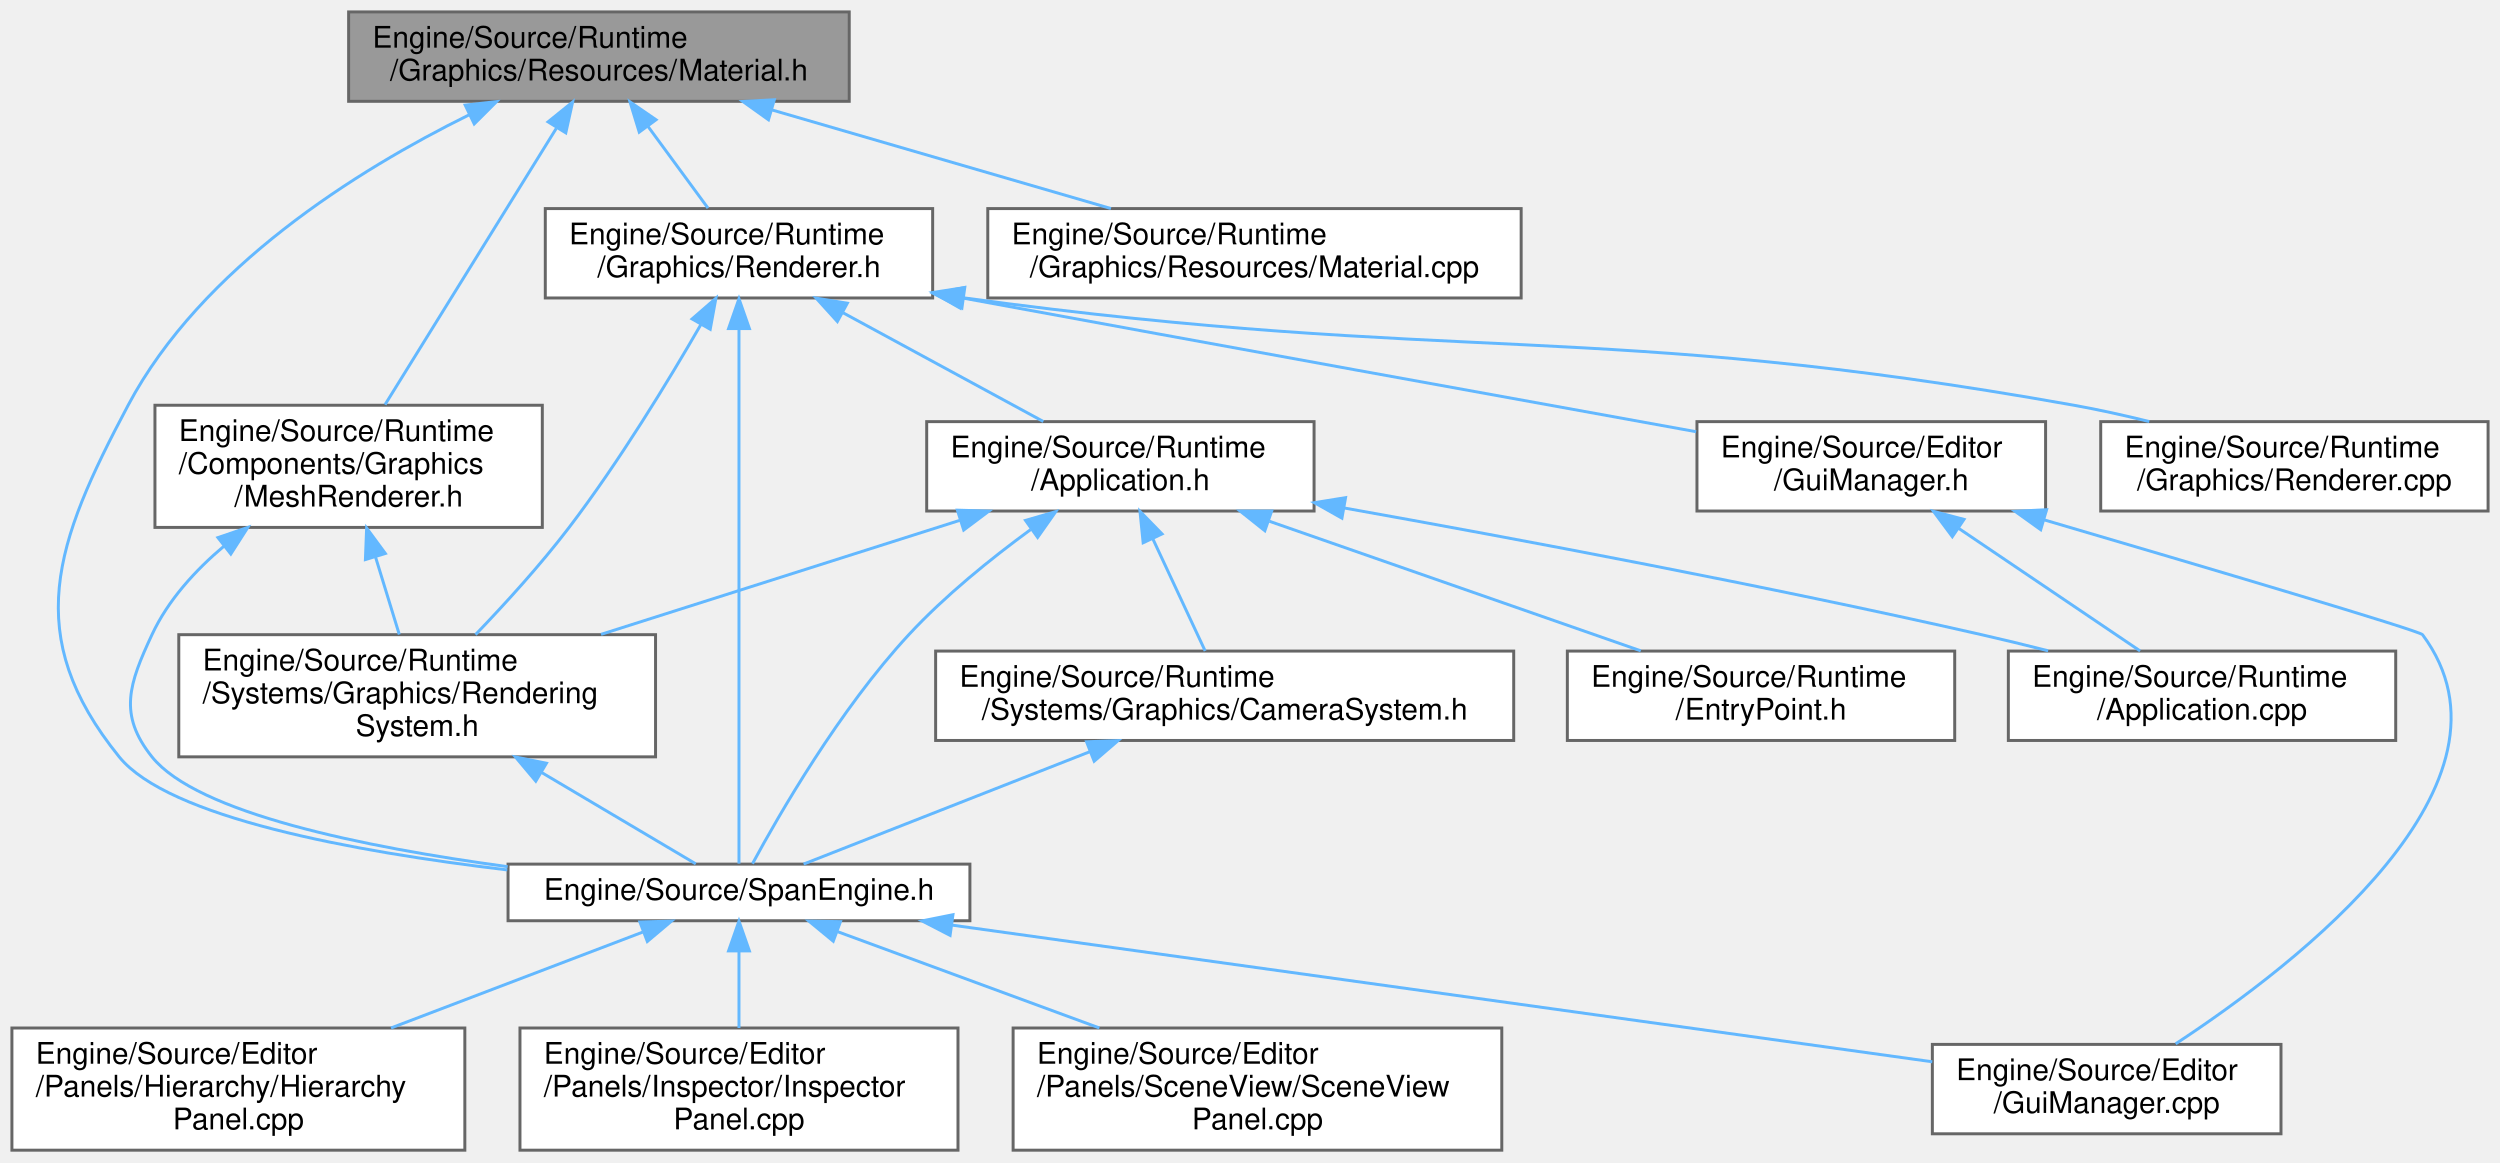
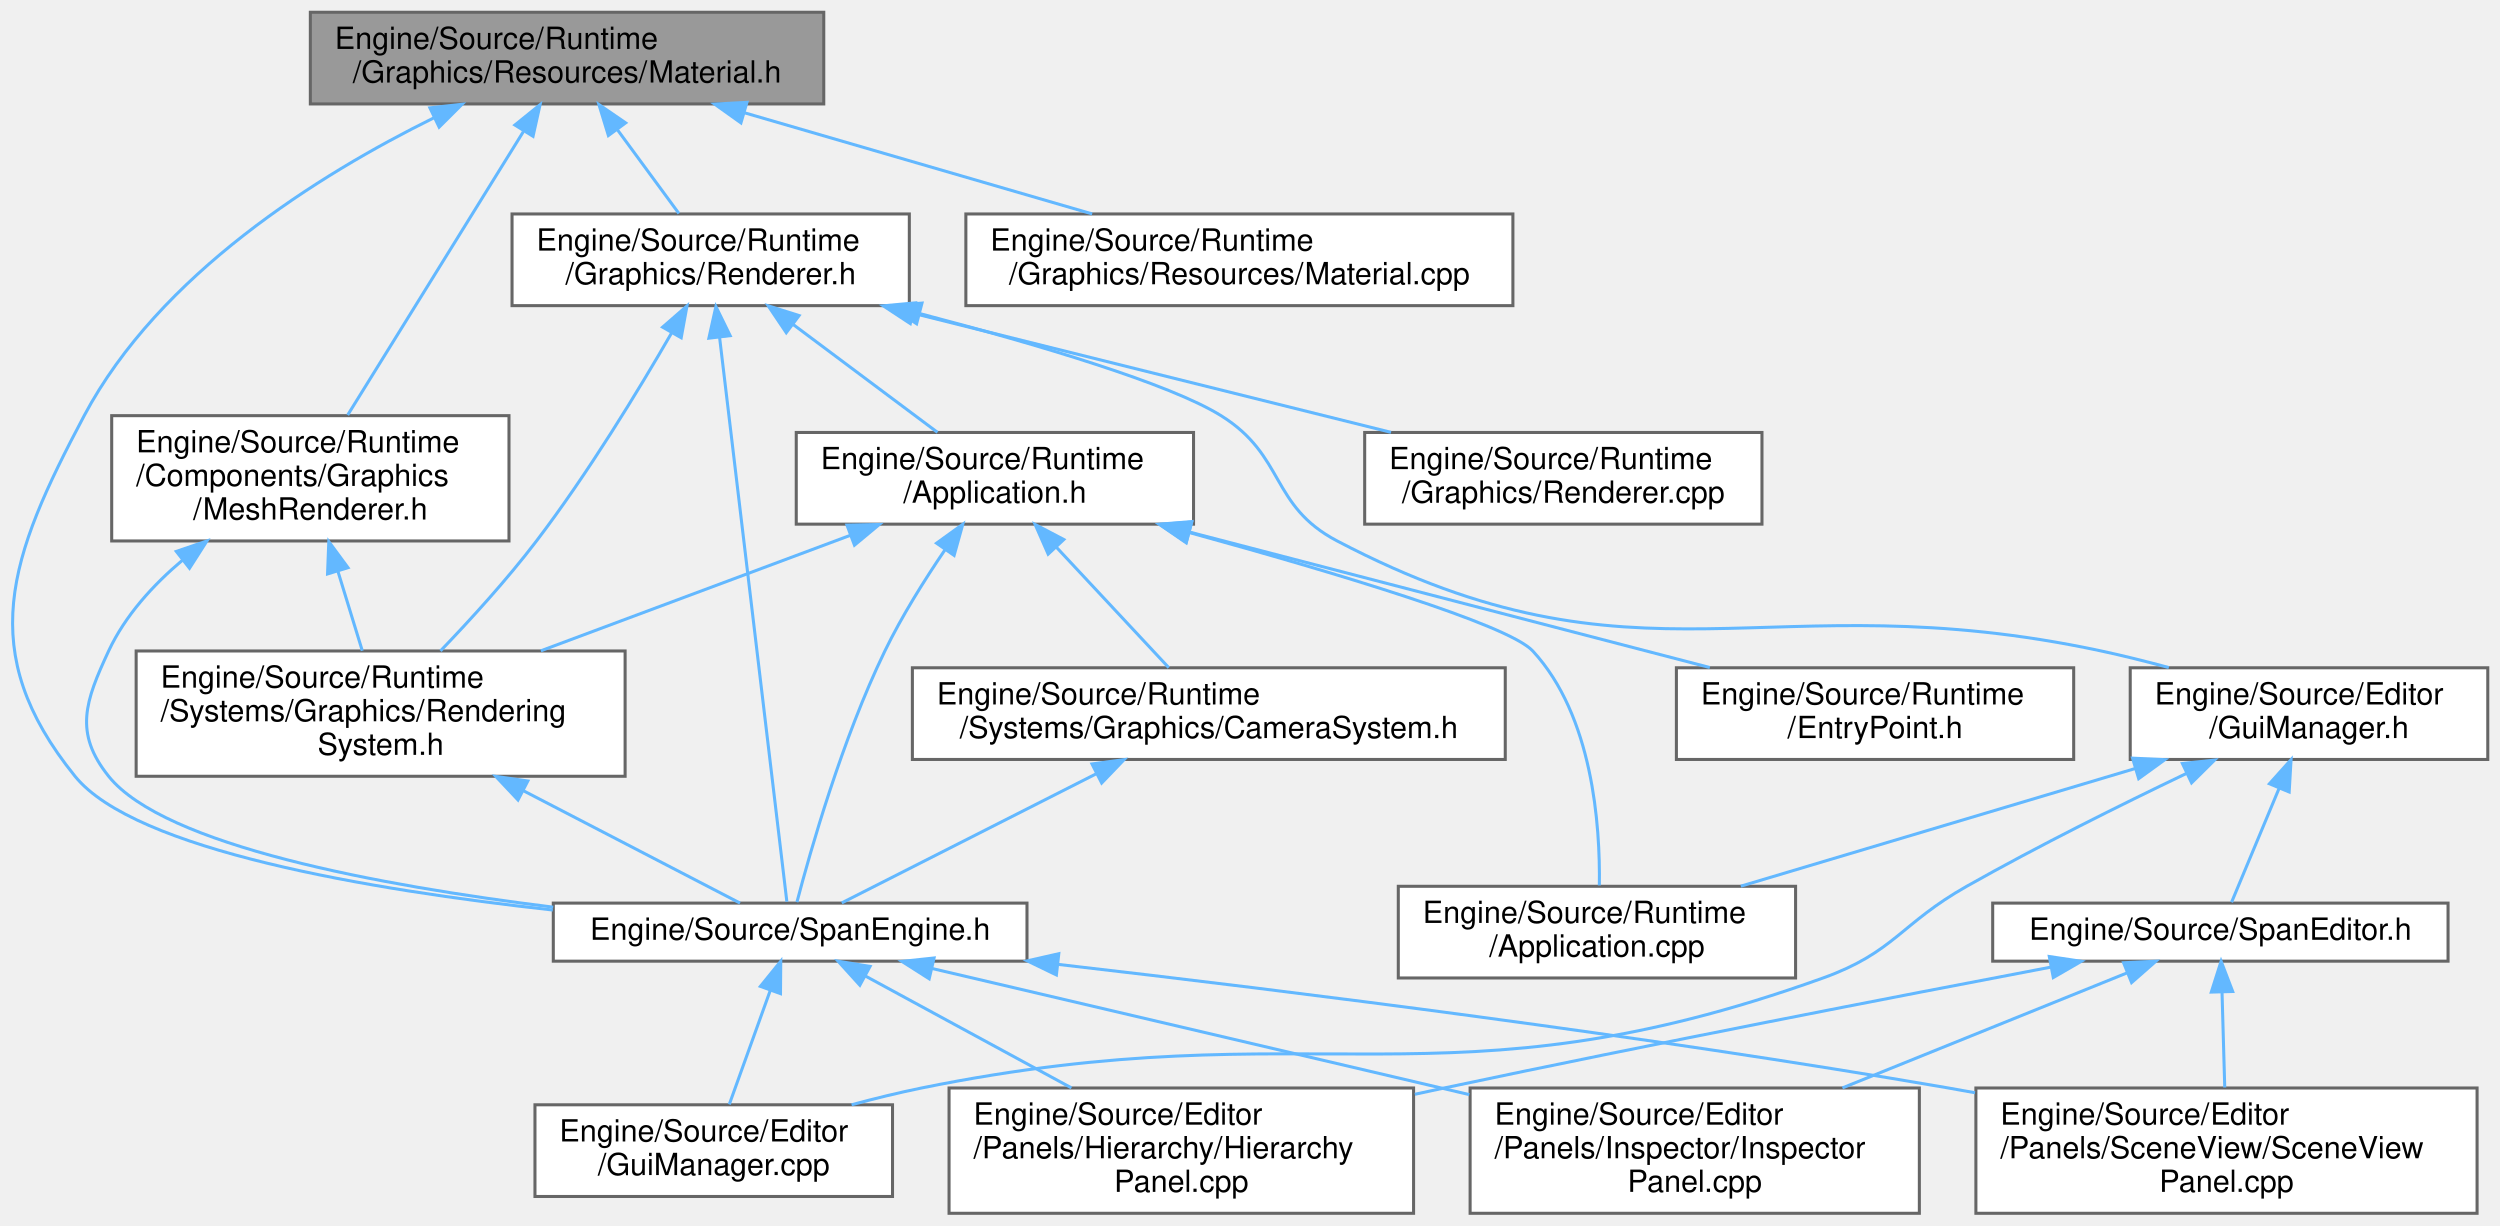
- <svg xmlns="http://www.w3.org/2000/svg" xmlns:xlink="http://www.w3.org/1999/xlink" width="839pt" height="390pt" viewBox="0.00 0.00 839.00 390.00">
-   <g id="graph0" class="graph" transform="scale(1 1) rotate(0) translate(4 386)">
+ <svg xmlns="http://www.w3.org/2000/svg" xmlns:xlink="http://www.w3.org/1999/xlink" width="818pt" height="401pt" viewBox="0.00 0.00 818.05 401.00">
+   <g id="graph0" class="graph" transform="scale(1 1) rotate(0) translate(4 397)">
    <g id="Node000001" class="node">
      <g id="a_Node000001">
        <a xlink:title="PBRマテリアルのパラメータ管理。">
-           <polygon fill="#999999" stroke="#666666" points="281,-382 113,-382 113,-352 281,-352 281,-382" />
-           <text text-anchor="start" x="121" y="-370" font-family="Helvetica,sans-Serif" font-size="10.00">Engine/Source/Runtime</text>
-           <text text-anchor="middle" x="197" y="-359" font-family="Helvetica,sans-Serif" font-size="10.00">/Graphics/Resources/Material.h</text>
+           <polygon fill="#999999" stroke="#666666" points="265.55,-393 97.55,-393 97.55,-363 265.55,-363 265.55,-393" />
+           <text text-anchor="start" x="105.55" y="-381" font-family="Helvetica,sans-Serif" font-size="10.00">Engine/Source/Runtime</text>
+           <text text-anchor="middle" x="181.55" y="-370" font-family="Helvetica,sans-Serif" font-size="10.00">/Graphics/Resources/Material.h</text>
        </a>
      </g>
    </g>
    <g id="Node000002" class="node">
      <g id="a_Node000002">
        <a xlink:href="MeshRenderer_8h.html" target="_top" xlink:title="メッシュの描画設定とマテリアル参照。">
-           <polygon fill="white" stroke="#666666" points="178,-250 48,-250 48,-209 178,-209 178,-250" />
-           <text text-anchor="start" x="56" y="-238" font-family="Helvetica,sans-Serif" font-size="10.00">Engine/Source/Runtime</text>
-           <text text-anchor="start" x="56" y="-227" font-family="Helvetica,sans-Serif" font-size="10.00">/Components/Graphics</text>
-           <text text-anchor="middle" x="113" y="-216" font-family="Helvetica,sans-Serif" font-size="10.00">/MeshRenderer.h</text>
+           <polygon fill="white" stroke="#666666" points="162.55,-261 32.55,-261 32.55,-220 162.55,-220 162.55,-261" />
+           <text text-anchor="start" x="40.55" y="-249" font-family="Helvetica,sans-Serif" font-size="10.00">Engine/Source/Runtime</text>
+           <text text-anchor="start" x="40.55" y="-238" font-family="Helvetica,sans-Serif" font-size="10.00">/Components/Graphics</text>
+           <text text-anchor="middle" x="97.55" y="-227" font-family="Helvetica,sans-Serif" font-size="10.00">/MeshRenderer.h</text>
        </a>
      </g>
    </g>
    <g id="edge1_Node000001_Node000002" class="edge">
      <g id="a_edge1_Node000001_Node000002">
        <a xlink:title=" ">
-           <path fill="none" stroke="#63b8ff" d="M182.7,-342.93C166.53,-316.84 140.47,-274.82 125.22,-250.21" />
-           <polygon fill="#63b8ff" stroke="#63b8ff" points="179.93,-345.1 188.17,-351.76 185.88,-341.41 179.93,-345.1" />
+           <path fill="none" stroke="#63b8ff" d="M167.25,-353.93C151.08,-327.84 125.02,-285.82 109.77,-261.21" />
+           <polygon fill="#63b8ff" stroke="#63b8ff" points="164.48,-356.1 172.72,-362.76 170.42,-352.41 164.48,-356.1" />
        </a>
      </g>
    </g>
    <g id="Node000004" class="node">
      <g id="a_Node000004">
        <a xlink:href="SpanEngine_8h.html" target="_top" xlink:title=" ">
-           <polygon fill="white" stroke="#666666" points="321.5,-96 166.5,-96 166.5,-77 321.5,-77 321.5,-96" />
-           <text text-anchor="middle" x="244" y="-84" font-family="Helvetica,sans-Serif" font-size="10.00">Engine/Source/SpanEngine.h</text>
-         </a>
-       </g>
-     </g>
-     <g id="edge24_Node000001_Node000004" class="edge">
-       <g id="a_edge24_Node000001_Node000004">
-         <a xlink:title=" ">
-           <path fill="none" stroke="#63b8ff" d="M153.41,-347.45C115.73,-328.84 63.57,-296.27 39,-250 14.39,-203.67 3.01,-172.79 36,-132 52.43,-111.68 114.24,-100.23 166.25,-94.05" />
-           <polygon fill="#63b8ff" stroke="#63b8ff" points="152.12,-350.72 162.65,-351.89 155.15,-344.41 152.12,-350.72" />
+           <polygon fill="white" stroke="#666666" points="332.05,-101.5 177.05,-101.5 177.05,-82.5 332.05,-82.5 332.05,-101.5" />
+           <text text-anchor="middle" x="254.55" y="-89.5" font-family="Helvetica,sans-Serif" font-size="10.00">Engine/Source/SpanEngine.h</text>
+         </a>
+       </g>
+     </g>
+     <g id="edge28_Node000001_Node000004" class="edge">
+       <g id="a_edge28_Node000001_Node000004">
+         <a xlink:title=" ">
+           <path fill="none" stroke="#63b8ff" d="M137.96,-358.45C100.28,-339.84 48.12,-307.27 23.55,-261 -1.06,-214.67 -12.44,-183.79 20.55,-143 40.08,-118.86 116.6,-105.86 176.89,-99.23" />
+           <polygon fill="#63b8ff" stroke="#63b8ff" points="136.67,-361.72 147.2,-362.89 139.7,-355.41 136.67,-361.72" />
        </a>
      </g>
    </g>
    <g id="Node000009" class="node">
      <g id="a_Node000009">
        <a xlink:href="Renderer_8h.html" target="_top" xlink:title="描画パイプラインの構築と実行。">
-           <polygon fill="white" stroke="#666666" points="309,-316 179,-316 179,-286 309,-286 309,-316" />
-           <text text-anchor="start" x="187" y="-304" font-family="Helvetica,sans-Serif" font-size="10.00">Engine/Source/Runtime</text>
-           <text text-anchor="middle" x="244" y="-293" font-family="Helvetica,sans-Serif" font-size="10.00">/Graphics/Renderer.h</text>
+           <polygon fill="white" stroke="#666666" points="293.55,-327 163.55,-327 163.55,-297 293.55,-297 293.55,-327" />
+           <text text-anchor="start" x="171.55" y="-315" font-family="Helvetica,sans-Serif" font-size="10.00">Engine/Source/Runtime</text>
+           <text text-anchor="middle" x="228.55" y="-304" font-family="Helvetica,sans-Serif" font-size="10.00">/Graphics/Renderer.h</text>
        </a>
      </g>
    </g>
    <g id="edge9_Node000001_Node000009" class="edge">
      <g id="a_edge9_Node000001_Node000009">
        <a xlink:title=" ">
-           <path fill="none" stroke="#63b8ff" d="M213.5,-343.53C220.19,-334.43 227.7,-324.19 233.6,-316.16" />
-           <polygon fill="#63b8ff" stroke="#63b8ff" points="210.53,-341.66 207.43,-351.8 216.17,-345.81 210.53,-341.66" />
-         </a>
-       </g>
-     </g>
-     <g id="Node000016" class="node">
-       <g id="a_Node000016">
+           <path fill="none" stroke="#63b8ff" d="M198.05,-354.53C204.74,-345.43 212.25,-335.19 218.15,-327.16" />
+           <polygon fill="#63b8ff" stroke="#63b8ff" points="195.08,-352.66 191.98,-362.8 200.72,-356.81 195.08,-352.66" />
+         </a>
+       </g>
+     </g>
+     <g id="Node000017" class="node">
+       <g id="a_Node000017">
        <a xlink:href="Material_8cpp.html" target="_top" xlink:title=" ">
-           <polygon fill="white" stroke="#666666" points="506.5,-316 327.5,-316 327.5,-286 506.5,-286 506.5,-316" />
-           <text text-anchor="start" x="335.5" y="-304" font-family="Helvetica,sans-Serif" font-size="10.00">Engine/Source/Runtime</text>
-           <text text-anchor="middle" x="417" y="-293" font-family="Helvetica,sans-Serif" font-size="10.00">/Graphics/Resources/Material.cpp</text>
-         </a>
-       </g>
-     </g>
-     <g id="edge23_Node000001_Node000016" class="edge">
-       <g id="a_edge23_Node000001_Node000016">
-         <a xlink:title=" ">
-           <path fill="none" stroke="#63b8ff" d="M255.02,-349.12C290.49,-338.8 335.33,-325.76 368.83,-316.01" />
-           <polygon fill="#63b8ff" stroke="#63b8ff" points="253.9,-345.8 245.28,-351.95 255.86,-352.52 253.9,-345.8" />
+           <polygon fill="white" stroke="#666666" points="491.05,-327 312.05,-327 312.05,-297 491.05,-297 491.05,-327" />
+           <text text-anchor="start" x="320.05" y="-315" font-family="Helvetica,sans-Serif" font-size="10.00">Engine/Source/Runtime</text>
+           <text text-anchor="middle" x="401.55" y="-304" font-family="Helvetica,sans-Serif" font-size="10.00">/Graphics/Resources/Material.cpp</text>
+         </a>
+       </g>
+     </g>
+     <g id="edge27_Node000001_Node000017" class="edge">
+       <g id="a_edge27_Node000001_Node000017">
+         <a xlink:title=" ">
+           <path fill="none" stroke="#63b8ff" d="M239.57,-360.12C275.04,-349.8 319.88,-336.76 353.38,-327.01" />
+           <polygon fill="#63b8ff" stroke="#63b8ff" points="238.45,-356.8 229.83,-362.95 240.41,-363.52 238.45,-356.8" />
        </a>
      </g>
    </g>
    <g id="Node000003" class="node">
      <g id="a_Node000003">
        <a xlink:href="RenderingSystem_8h.html" target="_top" xlink:title="描画コマンド発行システム。">
-           <polygon fill="white" stroke="#666666" points="216,-173 56,-173 56,-132 216,-132 216,-173" />
-           <text text-anchor="start" x="64" y="-161" font-family="Helvetica,sans-Serif" font-size="10.00">Engine/Source/Runtime</text>
-           <text text-anchor="start" x="64" y="-150" font-family="Helvetica,sans-Serif" font-size="10.00">/Systems/Graphics/Rendering</text>
-           <text text-anchor="middle" x="136" y="-139" font-family="Helvetica,sans-Serif" font-size="10.00">System.h</text>
+           <polygon fill="white" stroke="#666666" points="200.55,-184 40.55,-184 40.55,-143 200.55,-143 200.55,-184" />
+           <text text-anchor="start" x="48.55" y="-172" font-family="Helvetica,sans-Serif" font-size="10.00">Engine/Source/Runtime</text>
+           <text text-anchor="start" x="48.55" y="-161" font-family="Helvetica,sans-Serif" font-size="10.00">/Systems/Graphics/Rendering</text>
+           <text text-anchor="middle" x="120.55" y="-150" font-family="Helvetica,sans-Serif" font-size="10.00">System.h</text>
        </a>
      </g>
    </g>
    <g id="edge2_Node000002_Node000003" class="edge">
      <g id="a_edge2_Node000002_Node000003">
        <a xlink:title=" ">
-           <path fill="none" stroke="#63b8ff" d="M122.05,-198.98C124.72,-190.28 127.57,-180.98 130,-173.07" />
-           <polygon fill="#63b8ff" stroke="#63b8ff" points="118.63,-198.21 119.04,-208.79 125.32,-200.26 118.63,-198.21" />
+           <path fill="none" stroke="#63b8ff" d="M106.6,-209.98C109.27,-201.28 112.12,-191.98 114.55,-184.07" />
+           <polygon fill="#63b8ff" stroke="#63b8ff" points="103.18,-209.21 103.59,-219.79 109.87,-211.26 103.18,-209.21" />
        </a>
      </g>
    </g>
    <g id="edge8_Node000002_Node000004" class="edge">
      <g id="a_edge8_Node000002_Node000004">
        <a xlink:title=" ">
-           <path fill="none" stroke="#63b8ff" d="M71.26,-202.8C61.5,-194.58 52.39,-184.57 47,-173 39.31,-156.48 35.62,-146.23 47,-132 62.08,-113.14 117.97,-101.69 166.38,-95.14" />
-           <polygon fill="#63b8ff" stroke="#63b8ff" points="69.14,-205.58 79.17,-209 73.46,-200.07 69.14,-205.58" />
+           <path fill="none" stroke="#63b8ff" d="M55.81,-213.8C46.05,-205.58 36.94,-195.57 31.55,-184 23.86,-167.48 20.16,-157.22 31.55,-143 49.71,-120.31 120.12,-107.22 177.02,-100.17" />
+           <polygon fill="#63b8ff" stroke="#63b8ff" points="53.69,-216.58 63.72,-220 58.01,-211.07 53.69,-216.58" />
        </a>
      </g>
    </g>
    <g id="edge3_Node000003_Node000004" class="edge">
      <g id="a_edge3_Node000003_Node000004">
        <a xlink:title=" ">
-           <path fill="none" stroke="#63b8ff" d="M177.76,-126.75C196.02,-115.93 216.26,-103.94 229.5,-96.09" />
-           <polygon fill="#63b8ff" stroke="#63b8ff" points="175.81,-123.84 168.99,-131.95 179.38,-129.86 175.81,-123.84" />
+           <path fill="none" stroke="#63b8ff" d="M167.11,-138.35C191.79,-125.55 220.55,-110.63 238.15,-101.5" />
+           <polygon fill="#63b8ff" stroke="#63b8ff" points="165.5,-135.24 158.23,-142.96 168.72,-141.46 165.5,-135.24" />
        </a>
      </g>
    </g>
    <g id="Node000005" class="node">
      <g id="a_Node000005">
        <a xlink:href="GuiManager_8cpp.html" target="_top" xlink:title=" ">
-           <polygon fill="white" stroke="#666666" points="761.5,-35.5 644.5,-35.5 644.5,-5.5 761.5,-5.5 761.5,-35.5" />
-           <text text-anchor="start" x="652.5" y="-23.5" font-family="Helvetica,sans-Serif" font-size="10.00">Engine/Source/Editor</text>
-           <text text-anchor="middle" x="703" y="-12.5" font-family="Helvetica,sans-Serif" font-size="10.00">/GuiManager.cpp</text>
+           <polygon fill="white" stroke="#666666" points="288.05,-35.5 171.05,-35.5 171.05,-5.5 288.05,-5.5 288.05,-35.5" />
+           <text text-anchor="start" x="179.05" y="-23.5" font-family="Helvetica,sans-Serif" font-size="10.00">Engine/Source/Editor</text>
+           <text text-anchor="middle" x="229.55" y="-12.5" font-family="Helvetica,sans-Serif" font-size="10.00">/GuiManager.cpp</text>
        </a>
      </g>
    </g>
    <g id="edge4_Node000004_Node000005" class="edge">
      <g id="a_edge4_Node000004_Node000005">
        <a xlink:title=" ">
-           <path fill="none" stroke="#63b8ff" d="M315.34,-75.55C405.91,-62.92 560.48,-41.37 644.48,-29.66" />
-           <polygon fill="#63b8ff" stroke="#63b8ff" points="314.85,-72.09 305.43,-76.94 315.81,-79.02 314.85,-72.09" />
+           <path fill="none" stroke="#63b8ff" d="M248.05,-72.93C243.87,-61.3 238.51,-46.4 234.64,-35.64" />
+           <polygon fill="#63b8ff" stroke="#63b8ff" points="244.81,-74.25 251.48,-82.48 251.39,-71.88 244.81,-74.25" />
        </a>
      </g>
    </g>
    <g id="Node000006" class="node">
      <g id="a_Node000006">
        <a xlink:href="HierarchyPanel_8cpp.html" target="_top" xlink:title=" ">
-           <polygon fill="white" stroke="#666666" points="152,-41 0,-41 0,0 152,0 152,-41" />
-           <text text-anchor="start" x="8" y="-29" font-family="Helvetica,sans-Serif" font-size="10.00">Engine/Source/Editor</text>
-           <text text-anchor="start" x="8" y="-18" font-family="Helvetica,sans-Serif" font-size="10.00">/Panels/Hierarchy/Hierarchy</text>
-           <text text-anchor="middle" x="76" y="-7" font-family="Helvetica,sans-Serif" font-size="10.00">Panel.cpp</text>
+           <polygon fill="white" stroke="#666666" points="458.55,-41 306.55,-41 306.55,0 458.55,0 458.55,-41" />
+           <text text-anchor="start" x="314.55" y="-29" font-family="Helvetica,sans-Serif" font-size="10.00">Engine/Source/Editor</text>
+           <text text-anchor="start" x="314.55" y="-18" font-family="Helvetica,sans-Serif" font-size="10.00">/Panels/Hierarchy/Hierarchy</text>
+           <text text-anchor="middle" x="382.55" y="-7" font-family="Helvetica,sans-Serif" font-size="10.00">Panel.cpp</text>
        </a>
      </g>
    </g>
    <g id="edge5_Node000004_Node000006" class="edge">
      <g id="a_edge5_Node000004_Node000006">
        <a xlink:title=" ">
-           <path fill="none" stroke="#63b8ff" d="M211.7,-73.19C187.78,-64.08 154.71,-51.49 127.21,-41.01" />
-           <polygon fill="#63b8ff" stroke="#63b8ff" points="210.75,-76.58 221.34,-76.87 213.24,-70.04 210.75,-76.58" />
+           <path fill="none" stroke="#63b8ff" d="M279.22,-77.61C298.33,-67.23 325.09,-52.7 346.59,-41.03" />
+           <polygon fill="#63b8ff" stroke="#63b8ff" points="277.36,-74.63 270.25,-82.48 280.7,-80.78 277.36,-74.63" />
        </a>
      </g>
    </g>
    <g id="Node000007" class="node">
      <g id="a_Node000007">
        <a xlink:href="InspectorPanel_8cpp.html" target="_top" xlink:title=" ">
-           <polygon fill="white" stroke="#666666" points="317.5,-41 170.5,-41 170.5,0 317.5,0 317.5,-41" />
-           <text text-anchor="start" x="178.5" y="-29" font-family="Helvetica,sans-Serif" font-size="10.00">Engine/Source/Editor</text>
-           <text text-anchor="start" x="178.5" y="-18" font-family="Helvetica,sans-Serif" font-size="10.00">/Panels/Inspector/Inspector</text>
-           <text text-anchor="middle" x="244" y="-7" font-family="Helvetica,sans-Serif" font-size="10.00">Panel.cpp</text>
+           <polygon fill="white" stroke="#666666" points="624.05,-41 477.05,-41 477.05,0 624.05,0 624.05,-41" />
+           <text text-anchor="start" x="485.05" y="-29" font-family="Helvetica,sans-Serif" font-size="10.00">Engine/Source/Editor</text>
+           <text text-anchor="start" x="485.05" y="-18" font-family="Helvetica,sans-Serif" font-size="10.00">/Panels/Inspector/Inspector</text>
+           <text text-anchor="middle" x="550.55" y="-7" font-family="Helvetica,sans-Serif" font-size="10.00">Panel.cpp</text>
        </a>
      </g>
    </g>
    <g id="edge6_Node000004_Node000007" class="edge">
      <g id="a_edge6_Node000004_Node000007">
        <a xlink:title=" ">
-           <path fill="none" stroke="#63b8ff" d="M244,-66.63C244,-58.56 244,-49.15 244,-41.01" />
-           <polygon fill="#63b8ff" stroke="#63b8ff" points="240.5,-66.87 244,-76.87 247.5,-66.87 240.5,-66.87" />
+           <path fill="none" stroke="#63b8ff" d="M301.03,-80.09C344.18,-69.96 410.21,-54.47 467.55,-41 470.58,-40.29 473.66,-39.56 476.78,-38.83" />
+           <polygon fill="#63b8ff" stroke="#63b8ff" points="300.05,-76.73 291.11,-82.42 301.64,-83.54 300.05,-76.73" />
        </a>
      </g>
    </g>
    <g id="Node000008" class="node">
      <g id="a_Node000008">
        <a xlink:href="SceneViewPanel_8cpp.html" target="_top" xlink:title=" ">
-           <polygon fill="white" stroke="#666666" points="500,-41 336,-41 336,0 500,0 500,-41" />
-           <text text-anchor="start" x="344" y="-29" font-family="Helvetica,sans-Serif" font-size="10.00">Engine/Source/Editor</text>
-           <text text-anchor="start" x="344" y="-18" font-family="Helvetica,sans-Serif" font-size="10.00">/Panels/SceneView/SceneView</text>
-           <text text-anchor="middle" x="418" y="-7" font-family="Helvetica,sans-Serif" font-size="10.00">Panel.cpp</text>
+           <polygon fill="white" stroke="#666666" points="806.55,-41 642.55,-41 642.55,0 806.55,0 806.55,-41" />
+           <text text-anchor="start" x="650.55" y="-29" font-family="Helvetica,sans-Serif" font-size="10.00">Engine/Source/Editor</text>
+           <text text-anchor="start" x="650.55" y="-18" font-family="Helvetica,sans-Serif" font-size="10.00">/Panels/SceneView/SceneView</text>
+           <text text-anchor="middle" x="724.55" y="-7" font-family="Helvetica,sans-Serif" font-size="10.00">Panel.cpp</text>
        </a>
      </g>
    </g>
    <g id="edge7_Node000004_Node000008" class="edge">
      <g id="a_edge7_Node000004_Node000008">
        <a xlink:title=" ">
-           <path fill="none" stroke="#63b8ff" d="M277.13,-73.32C301.92,-64.19 336.35,-51.53 364.96,-41.01" />
-           <polygon fill="#63b8ff" stroke="#63b8ff" points="275.64,-70.13 267.47,-76.87 278.06,-76.7 275.64,-70.13" />
-         </a>
-       </g>
-     </g>
-     <g id="edge21_Node000009_Node000003" class="edge">
-       <g id="a_edge21_Node000009_Node000003">
-         <a xlink:title=" ">
-           <path fill="none" stroke="#63b8ff" d="M231.24,-277.12C220.35,-258.24 203.82,-231.07 187,-209 177.4,-196.41 165.48,-183.32 155.58,-173.02" />
-           <polygon fill="#63b8ff" stroke="#63b8ff" points="228.26,-278.96 236.26,-285.91 234.35,-275.49 228.26,-278.96" />
-         </a>
-       </g>
-     </g>
-     <g id="edge22_Node000009_Node000004" class="edge">
-       <g id="a_edge22_Node000009_Node000004">
-         <a xlink:title=" ">
-           <path fill="none" stroke="#63b8ff" d="M244,-275.47C244,-228.2 244,-126.45 244,-96.17" />
-           <polygon fill="#63b8ff" stroke="#63b8ff" points="240.5,-275.73 244,-285.73 247.5,-275.73 240.5,-275.73" />
+           <path fill="none" stroke="#63b8ff" d="M342.27,-81.44C419.28,-72.57 534.19,-58.17 633.55,-41 636.42,-40.5 639.33,-39.98 642.27,-39.44" />
+           <polygon fill="#63b8ff" stroke="#63b8ff" points="341.67,-77.99 332.13,-82.6 342.46,-84.94 341.67,-77.99" />
+         </a>
+       </g>
+     </g>
+     <g id="edge25_Node000009_Node000003" class="edge">
+       <g id="a_edge25_Node000009_Node000003">
+         <a xlink:title=" ">
+           <path fill="none" stroke="#63b8ff" d="M215.79,-288.12C204.9,-269.24 188.37,-242.07 171.55,-220 161.95,-207.41 150.03,-194.32 140.13,-184.02" />
+           <polygon fill="#63b8ff" stroke="#63b8ff" points="212.81,-289.96 220.8,-296.91 218.9,-286.49 212.81,-289.96" />
+         </a>
+       </g>
+     </g>
+     <g id="edge26_Node000009_Node000004" class="edge">
+       <g id="a_edge26_Node000009_Node000004">
+         <a xlink:title=" ">
+           <path fill="none" stroke="#63b8ff" d="M231.47,-286.54C237.21,-238.37 249.76,-133.2 253.48,-101.94" />
+           <polygon fill="#63b8ff" stroke="#63b8ff" points="227.96,-286.35 230.26,-296.7 234.92,-287.18 227.96,-286.35" />
        </a>
      </g>
    </g>
    <g id="Node000010" class="node">
      <g id="a_Node000010">
        <a xlink:href="GuiManager_8h.html" target="_top" xlink:title="ImGuiのライフサイクルとレンダリング管理。">
-           <polygon fill="white" stroke="#666666" points="682.5,-244.5 565.5,-244.5 565.5,-214.5 682.5,-214.5 682.5,-244.5" />
-           <text text-anchor="start" x="573.5" y="-232.5" font-family="Helvetica,sans-Serif" font-size="10.00">Engine/Source/Editor</text>
-           <text text-anchor="middle" x="624" y="-221.5" font-family="Helvetica,sans-Serif" font-size="10.00">/GuiManager.h</text>
+           <polygon fill="white" stroke="#666666" points="810.05,-178.5 693.05,-178.5 693.05,-148.5 810.05,-148.5 810.05,-178.5" />
+           <text text-anchor="start" x="701.05" y="-166.5" font-family="Helvetica,sans-Serif" font-size="10.00">Engine/Source/Editor</text>
+           <text text-anchor="middle" x="751.55" y="-155.5" font-family="Helvetica,sans-Serif" font-size="10.00">/GuiManager.h</text>
        </a>
      </g>
    </g>
    <g id="edge10_Node000009_Node000010" class="edge">
      <g id="a_edge10_Node000009_Node000010">
        <a xlink:title=" ">
-           <path fill="none" stroke="#63b8ff" d="M318.69,-286.06C318.8,-286.04 318.9,-286.02 319,-286 404.61,-270.22 503.8,-252.22 565.23,-241.11" />
-           <polygon fill="#63b8ff" stroke="#63b8ff" points="318.24,-282.58 309.04,-287.84 319.51,-289.47 318.24,-282.58" />
-         </a>
-       </g>
-     </g>
-     <g id="Node000012" class="node">
-       <g id="a_Node000012">
+           <path fill="none" stroke="#63b8ff" d="M297.25,-294.33C335.51,-284.29 378.75,-271.47 395.55,-261 416.64,-247.86 411.55,-231.54 433.55,-220 532.96,-167.85 573.79,-207.53 683.55,-184 690.75,-182.46 698.32,-180.56 705.68,-178.57" />
+           <polygon fill="#63b8ff" stroke="#63b8ff" points="295.93,-291.06 287.13,-296.95 297.69,-297.83 295.93,-291.06" />
+         </a>
+       </g>
+     </g>
+     <g id="Node000013" class="node">
+       <g id="a_Node000013">
        <a xlink:href="Application_8h.html" target="_top" xlink:title="エンジンのメインループとライフサイクル管理。">
-           <polygon fill="white" stroke="#666666" points="437,-244.5 307,-244.5 307,-214.5 437,-214.5 437,-244.5" />
-           <text text-anchor="start" x="315" y="-232.5" font-family="Helvetica,sans-Serif" font-size="10.00">Engine/Source/Runtime</text>
-           <text text-anchor="middle" x="372" y="-221.5" font-family="Helvetica,sans-Serif" font-size="10.00">/Application.h</text>
-         </a>
-       </g>
-     </g>
-     <g id="edge13_Node000009_Node000012" class="edge">
-       <g id="a_edge13_Node000009_Node000012">
-         <a xlink:title=" ">
-           <path fill="none" stroke="#63b8ff" d="M278.93,-281.03C300.16,-269.51 326.8,-255.04 346.14,-244.54" />
-           <polygon fill="#63b8ff" stroke="#63b8ff" points="277.02,-278.09 269.9,-285.94 280.36,-284.24 277.02,-278.09" />
-         </a>
-       </g>
-     </g>
-     <g id="Node000015" class="node">
-       <g id="a_Node000015">
+           <polygon fill="white" stroke="#666666" points="386.55,-255.5 256.55,-255.5 256.55,-225.5 386.55,-225.5 386.55,-255.5" />
+           <text text-anchor="start" x="264.55" y="-243.5" font-family="Helvetica,sans-Serif" font-size="10.00">Engine/Source/Runtime</text>
+           <text text-anchor="middle" x="321.55" y="-232.5" font-family="Helvetica,sans-Serif" font-size="10.00">/Application.h</text>
+         </a>
+       </g>
+     </g>
+     <g id="edge17_Node000009_Node000013" class="edge">
+       <g id="a_edge17_Node000009_Node000013">
+         <a xlink:title=" ">
+           <path fill="none" stroke="#63b8ff" d="M255.39,-290.94C270.56,-279.6 289.15,-265.71 302.76,-255.54" />
+           <polygon fill="#63b8ff" stroke="#63b8ff" points="253.28,-288.15 247.37,-296.94 257.48,-293.75 253.28,-288.15" />
+         </a>
+       </g>
+     </g>
+     <g id="Node000016" class="node">
+       <g id="a_Node000016">
        <a xlink:href="Renderer_8cpp.html" target="_top" xlink:title=" ">
-           <polygon fill="white" stroke="#666666" points="831,-244.5 701,-244.5 701,-214.5 831,-214.5 831,-244.5" />
-           <text text-anchor="start" x="709" y="-232.5" font-family="Helvetica,sans-Serif" font-size="10.00">Engine/Source/Runtime</text>
-           <text text-anchor="middle" x="766" y="-221.5" font-family="Helvetica,sans-Serif" font-size="10.00">/Graphics/Renderer.cpp</text>
-         </a>
-       </g>
-     </g>
-     <g id="edge20_Node000009_Node000015" class="edge">
-       <g id="a_edge20_Node000009_Node000015">
-         <a xlink:title=" ">
-           <path fill="none" stroke="#63b8ff" d="M319.47,-286.04C485.68,-263.33 531.25,-278.74 692,-250 700.24,-248.53 708.91,-246.6 717.29,-244.53" />
-           <polygon fill="#63b8ff" stroke="#63b8ff" points="318.81,-282.6 309.39,-287.44 319.78,-289.53 318.81,-282.6" />
+           <polygon fill="white" stroke="#666666" points="572.55,-255.5 442.55,-255.5 442.55,-225.5 572.55,-225.5 572.55,-255.5" />
+           <text text-anchor="start" x="450.55" y="-243.5" font-family="Helvetica,sans-Serif" font-size="10.00">Engine/Source/Runtime</text>
+           <text text-anchor="middle" x="507.55" y="-232.5" font-family="Helvetica,sans-Serif" font-size="10.00">/Graphics/Renderer.cpp</text>
+         </a>
+       </g>
+     </g>
+     <g id="edge24_Node000009_Node000016" class="edge">
+       <g id="a_edge24_Node000009_Node000016">
+         <a xlink:title=" ">
+           <path fill="none" stroke="#63b8ff" d="M294.92,-294.47C342.54,-282.61 406.01,-266.8 451.17,-255.54" />
+           <polygon fill="#63b8ff" stroke="#63b8ff" points="293.87,-291.12 285.01,-296.94 295.56,-297.91 293.87,-291.12" />
        </a>
      </g>
    </g>
    <g id="edge11_Node000010_Node000005" class="edge">
      <g id="a_edge11_Node000010_Node000005">
        <a xlink:title=" ">
-           <path fill="none" stroke="#63b8ff" d="M682.07,-211.52C735.95,-195.7 808,-174.35 809,-173 845.89,-123.42 767.36,-62.74 726.14,-35.69" />
-           <polygon fill="#63b8ff" stroke="#63b8ff" points="680.86,-208.23 672.25,-214.4 682.83,-214.94 680.86,-208.23" />
+           <path fill="none" stroke="#63b8ff" d="M711.45,-143.93C689.86,-133.6 662.92,-120.2 639.55,-107 617.97,-94.81 615.87,-85.38 592.55,-77 468.24,-32.36 426.99,-67.29 297.55,-41 290.09,-39.48 282.25,-37.56 274.66,-35.51" />
+           <polygon fill="#63b8ff" stroke="#63b8ff" points="710.13,-147.17 720.66,-148.3 713.13,-140.85 710.13,-147.17" />
        </a>
      </g>
    </g>
    <g id="Node000011" class="node">
      <g id="a_Node000011">
        <a xlink:href="Application_8cpp.html" target="_top" xlink:title=" ">
-           <polygon fill="white" stroke="#666666" points="800,-167.5 670,-167.5 670,-137.5 800,-137.5 800,-167.5" />
-           <text text-anchor="start" x="678" y="-155.5" font-family="Helvetica,sans-Serif" font-size="10.00">Engine/Source/Runtime</text>
-           <text text-anchor="middle" x="735" y="-144.5" font-family="Helvetica,sans-Serif" font-size="10.00">/Application.cpp</text>
+           <polygon fill="white" stroke="#666666" points="583.55,-107 453.55,-107 453.55,-77 583.55,-77 583.55,-107" />
+           <text text-anchor="start" x="461.55" y="-95" font-family="Helvetica,sans-Serif" font-size="10.00">Engine/Source/Runtime</text>
+           <text text-anchor="middle" x="518.55" y="-84" font-family="Helvetica,sans-Serif" font-size="10.00">/Application.cpp</text>
        </a>
      </g>
    </g>
    <g id="edge12_Node000010_Node000011" class="edge">
      <g id="a_edge12_Node000010_Node000011">
        <a xlink:title=" ">
-           <path fill="none" stroke="#63b8ff" d="M653.26,-208.73C672.43,-195.78 697.03,-179.15 714.22,-167.54" />
-           <polygon fill="#63b8ff" stroke="#63b8ff" points="651.2,-205.89 644.88,-214.39 655.12,-211.69 651.2,-205.89" />
-         </a>
-       </g>
-     </g>
-     <g id="edge18_Node000012_Node000003" class="edge">
-       <g id="a_edge18_Node000012_Node000003">
-         <a xlink:title=" ">
-           <path fill="none" stroke="#63b8ff" d="M318.09,-211.37C282.24,-199.97 235.05,-184.98 197.7,-173.11" />
-           <polygon fill="#63b8ff" stroke="#63b8ff" points="317.3,-214.79 327.89,-214.48 319.42,-208.12 317.3,-214.79" />
-         </a>
-       </g>
-     </g>
-     <g id="edge19_Node000012_Node000004" class="edge">
-       <g id="a_edge19_Node000012_Node000004">
-         <a xlink:title=" ">
-           <path fill="none" stroke="#63b8ff" d="M341.9,-208.29C328.54,-198.52 313.13,-186.08 301,-173 277.71,-147.88 257.29,-112.35 248.54,-96.15" />
-           <polygon fill="#63b8ff" stroke="#63b8ff" points="340.16,-211.35 350.33,-214.31 344.23,-205.65 340.16,-211.35" />
-         </a>
-       </g>
-     </g>
-     <g id="edge14_Node000012_Node000011" class="edge">
-       <g id="a_edge14_Node000012_Node000011">
-         <a xlink:title=" ">
-           <path fill="none" stroke="#63b8ff" d="M447.01,-215.54C505.52,-205.08 588.71,-189.45 661,-173 668.25,-171.35 675.88,-169.49 683.36,-167.59" />
-           <polygon fill="#63b8ff" stroke="#63b8ff" points="446.35,-212.1 437.11,-217.3 447.57,-218.99 446.35,-212.1" />
-         </a>
-       </g>
-     </g>
-     <g id="Node000013" class="node">
-       <g id="a_Node000013">
-         <a xlink:href="EntryPoint_8h.html" target="_top" xlink:title="アプリケーションのエントリーポイント (main関数)。">
-           <polygon fill="white" stroke="#666666" points="652,-167.5 522,-167.5 522,-137.5 652,-137.5 652,-167.5" />
-           <text text-anchor="start" x="530" y="-155.5" font-family="Helvetica,sans-Serif" font-size="10.00">Engine/Source/Runtime</text>
-           <text text-anchor="middle" x="587" y="-144.5" font-family="Helvetica,sans-Serif" font-size="10.00">/EntryPoint.h</text>
-         </a>
-       </g>
-     </g>
-     <g id="edge15_Node000012_Node000013" class="edge">
-       <g id="a_edge15_Node000012_Node000013">
-         <a xlink:title=" ">
-           <path fill="none" stroke="#63b8ff" d="M422.01,-211.06C459.91,-197.83 511.34,-179.89 546.64,-167.58" />
-           <polygon fill="#63b8ff" stroke="#63b8ff" points="420.48,-207.88 412.19,-214.48 422.78,-214.49 420.48,-207.88" />
+           <path fill="none" stroke="#63b8ff" d="M694.62,-145.52C655.03,-133.71 602.88,-118.15 565.63,-107.04" />
+           <polygon fill="#63b8ff" stroke="#63b8ff" points="693.82,-148.93 704.4,-148.44 695.82,-142.22 693.82,-148.93" />
+         </a>
+       </g>
+     </g>
+     <g id="Node000012" class="node">
+       <g id="a_Node000012">
+         <a xlink:href="SpanEditor_8h.html" target="_top" xlink:title=" ">
+           <polygon fill="white" stroke="#666666" points="797.05,-101.5 648.05,-101.5 648.05,-82.5 797.05,-82.5 797.05,-101.5" />
+           <text text-anchor="middle" x="722.55" y="-89.5" font-family="Helvetica,sans-Serif" font-size="10.00">Engine/Source/SpanEditor.h</text>
+         </a>
+       </g>
+     </g>
+     <g id="edge13_Node000010_Node000012" class="edge">
+       <g id="a_edge13_Node000010_Node000012">
+         <a xlink:title=" ">
+           <path fill="none" stroke="#63b8ff" d="M741.83,-139.2C736.46,-126.34 730.11,-111.12 726.21,-101.77" />
+           <polygon fill="#63b8ff" stroke="#63b8ff" points="738.6,-140.55 745.68,-148.44 745.06,-137.86 738.6,-140.55" />
+         </a>
+       </g>
+     </g>
+     <g id="edge14_Node000012_Node000006" class="edge">
+       <g id="a_edge14_Node000012_Node000006">
+         <a xlink:title=" ">
+           <path fill="none" stroke="#63b8ff" d="M667.12,-80.56C615.6,-70.75 536.77,-55.45 468.55,-41 465.4,-40.33 462.2,-39.65 458.96,-38.94" />
+           <polygon fill="#63b8ff" stroke="#63b8ff" points="666.57,-84.02 677.05,-82.45 667.88,-77.14 666.57,-84.02" />
+         </a>
+       </g>
+     </g>
+     <g id="edge15_Node000012_Node000007" class="edge">
+       <g id="a_edge15_Node000012_Node000007">
+         <a xlink:title=" ">
+           <path fill="none" stroke="#63b8ff" d="M692.18,-78.73C666.36,-68.29 628.82,-53.13 598.88,-41.03" />
+           <polygon fill="#63b8ff" stroke="#63b8ff" points="690.88,-81.98 701.46,-82.48 693.5,-75.49 690.88,-81.98" />
+         </a>
+       </g>
+     </g>
+     <g id="edge16_Node000012_Node000008" class="edge">
+       <g id="a_edge16_Node000012_Node000008">
+         <a xlink:title=" ">
+           <path fill="none" stroke="#63b8ff" d="M723.09,-72.38C723.36,-62.74 723.7,-50.96 723.98,-41.17" />
+           <polygon fill="#63b8ff" stroke="#63b8ff" points="719.58,-72.38 722.79,-82.48 726.58,-72.58 719.58,-72.38" />
+         </a>
+       </g>
+     </g>
+     <g id="edge22_Node000013_Node000003" class="edge">
+       <g id="a_edge22_Node000013_Node000003">
+         <a xlink:title=" ">
+           <path fill="none" stroke="#63b8ff" d="M274.22,-221.84C243.82,-210.5 204.32,-195.76 172.98,-184.06" />
+           <polygon fill="#63b8ff" stroke="#63b8ff" points="273.15,-225.18 283.74,-225.39 275.6,-218.62 273.15,-225.18" />
+         </a>
+       </g>
+     </g>
+     <g id="edge23_Node000013_Node000004" class="edge">
+       <g id="a_edge23_Node000013_Node000004">
+         <a xlink:title=" ">
+           <path fill="none" stroke="#63b8ff" d="M305.21,-217.09C298.52,-207.26 291.08,-195.39 285.55,-184 271.56,-155.17 261.12,-118.4 256.77,-101.81" />
+           <polygon fill="#63b8ff" stroke="#63b8ff" points="302.46,-219.27 311.05,-225.47 308.2,-215.27 302.46,-219.27" />
+         </a>
+       </g>
+     </g>
+     <g id="edge18_Node000013_Node000011" class="edge">
+       <g id="a_edge18_Node000013_Node000011">
+         <a xlink:title=" ">
+           <path fill="none" stroke="#63b8ff" d="M385.27,-222.72C432.32,-209.78 489.53,-192.68 497.55,-184 517.14,-162.81 519.64,-127.09 519.34,-107.29" />
+           <polygon fill="#63b8ff" stroke="#63b8ff" points="384.13,-219.4 375.4,-225.41 385.97,-226.16 384.13,-219.4" />
        </a>
      </g>
    </g>
    <g id="Node000014" class="node">
      <g id="a_Node000014">
+         <a xlink:href="EntryPoint_8h.html" target="_top" xlink:title="アプリケーションのエントリーポイント (main関数)。">
+           <polygon fill="white" stroke="#666666" points="674.55,-178.5 544.55,-178.5 544.55,-148.5 674.55,-148.5 674.55,-178.5" />
+           <text text-anchor="start" x="552.55" y="-166.5" font-family="Helvetica,sans-Serif" font-size="10.00">Engine/Source/Runtime</text>
+           <text text-anchor="middle" x="609.55" y="-155.5" font-family="Helvetica,sans-Serif" font-size="10.00">/EntryPoint.h</text>
+         </a>
+       </g>
+     </g>
+     <g id="edge19_Node000013_Node000014" class="edge">
+       <g id="a_edge19_Node000013_Node000014">
+         <a xlink:title=" ">
+           <path fill="none" stroke="#63b8ff" d="M385.32,-222.89C436.37,-209.6 507.19,-191.16 555.49,-178.58" />
+           <polygon fill="#63b8ff" stroke="#63b8ff" points="384.18,-219.57 375.38,-225.48 385.94,-226.35 384.18,-219.57" />
+         </a>
+       </g>
+     </g>
+     <g id="Node000015" class="node">
+       <g id="a_Node000015">
        <a xlink:href="CameraSystem_8h.html" target="_top" xlink:title="カメラ行列の更新とレンダラーへの適用。">
-           <polygon fill="white" stroke="#666666" points="504,-167.5 310,-167.5 310,-137.5 504,-137.5 504,-167.5" />
-           <text text-anchor="start" x="318" y="-155.5" font-family="Helvetica,sans-Serif" font-size="10.00">Engine/Source/Runtime</text>
-           <text text-anchor="middle" x="407" y="-144.5" font-family="Helvetica,sans-Serif" font-size="10.00">/Systems/Graphics/CameraSystem.h</text>
-         </a>
-       </g>
-     </g>
-     <g id="edge16_Node000012_Node000014" class="edge">
-       <g id="a_edge16_Node000012_Node000014">
-         <a xlink:title=" ">
-           <path fill="none" stroke="#63b8ff" d="M382.9,-205.15C388.65,-192.82 395.52,-178.11 400.45,-167.54" />
-           <polygon fill="#63b8ff" stroke="#63b8ff" points="379.64,-203.85 378.58,-214.39 385.98,-206.81 379.64,-203.85" />
-         </a>
-       </g>
-     </g>
-     <g id="edge17_Node000014_Node000004" class="edge">
-       <g id="a_edge17_Node000014_Node000004">
-         <a xlink:title=" ">
-           <path fill="none" stroke="#63b8ff" d="M361.82,-133.76C330.47,-121.45 290.11,-105.61 265.69,-96.02" />
-           <polygon fill="#63b8ff" stroke="#63b8ff" points="360.64,-137.06 371.23,-137.45 363.2,-130.54 360.64,-137.06" />
+           <polygon fill="white" stroke="#666666" points="488.55,-178.5 294.55,-178.5 294.55,-148.5 488.55,-148.5 488.55,-178.5" />
+           <text text-anchor="start" x="302.55" y="-166.5" font-family="Helvetica,sans-Serif" font-size="10.00">Engine/Source/Runtime</text>
+           <text text-anchor="middle" x="391.55" y="-155.5" font-family="Helvetica,sans-Serif" font-size="10.00">/Systems/Graphics/CameraSystem.h</text>
+         </a>
+       </g>
+     </g>
+     <g id="edge20_Node000013_Node000015" class="edge">
+       <g id="a_edge20_Node000013_Node000015">
+         <a xlink:title=" ">
+           <path fill="none" stroke="#63b8ff" d="M341.66,-217.96C353.48,-205.29 368.09,-189.63 378.44,-178.54" />
+           <polygon fill="#63b8ff" stroke="#63b8ff" points="338.98,-215.69 334.72,-225.39 344.1,-220.47 338.98,-215.69" />
+         </a>
+       </g>
+     </g>
+     <g id="edge21_Node000015_Node000004" class="edge">
+       <g id="a_edge21_Node000015_Node000004">
+         <a xlink:title=" ">
+           <path fill="none" stroke="#63b8ff" d="M354.64,-143.78C327.57,-130.04 292.07,-112.03 271.44,-101.57" />
+           <polygon fill="#63b8ff" stroke="#63b8ff" points="353.32,-147.03 363.83,-148.44 356.49,-140.79 353.32,-147.03" />
        </a>
      </g>
    </g>
  </g>
</svg>
